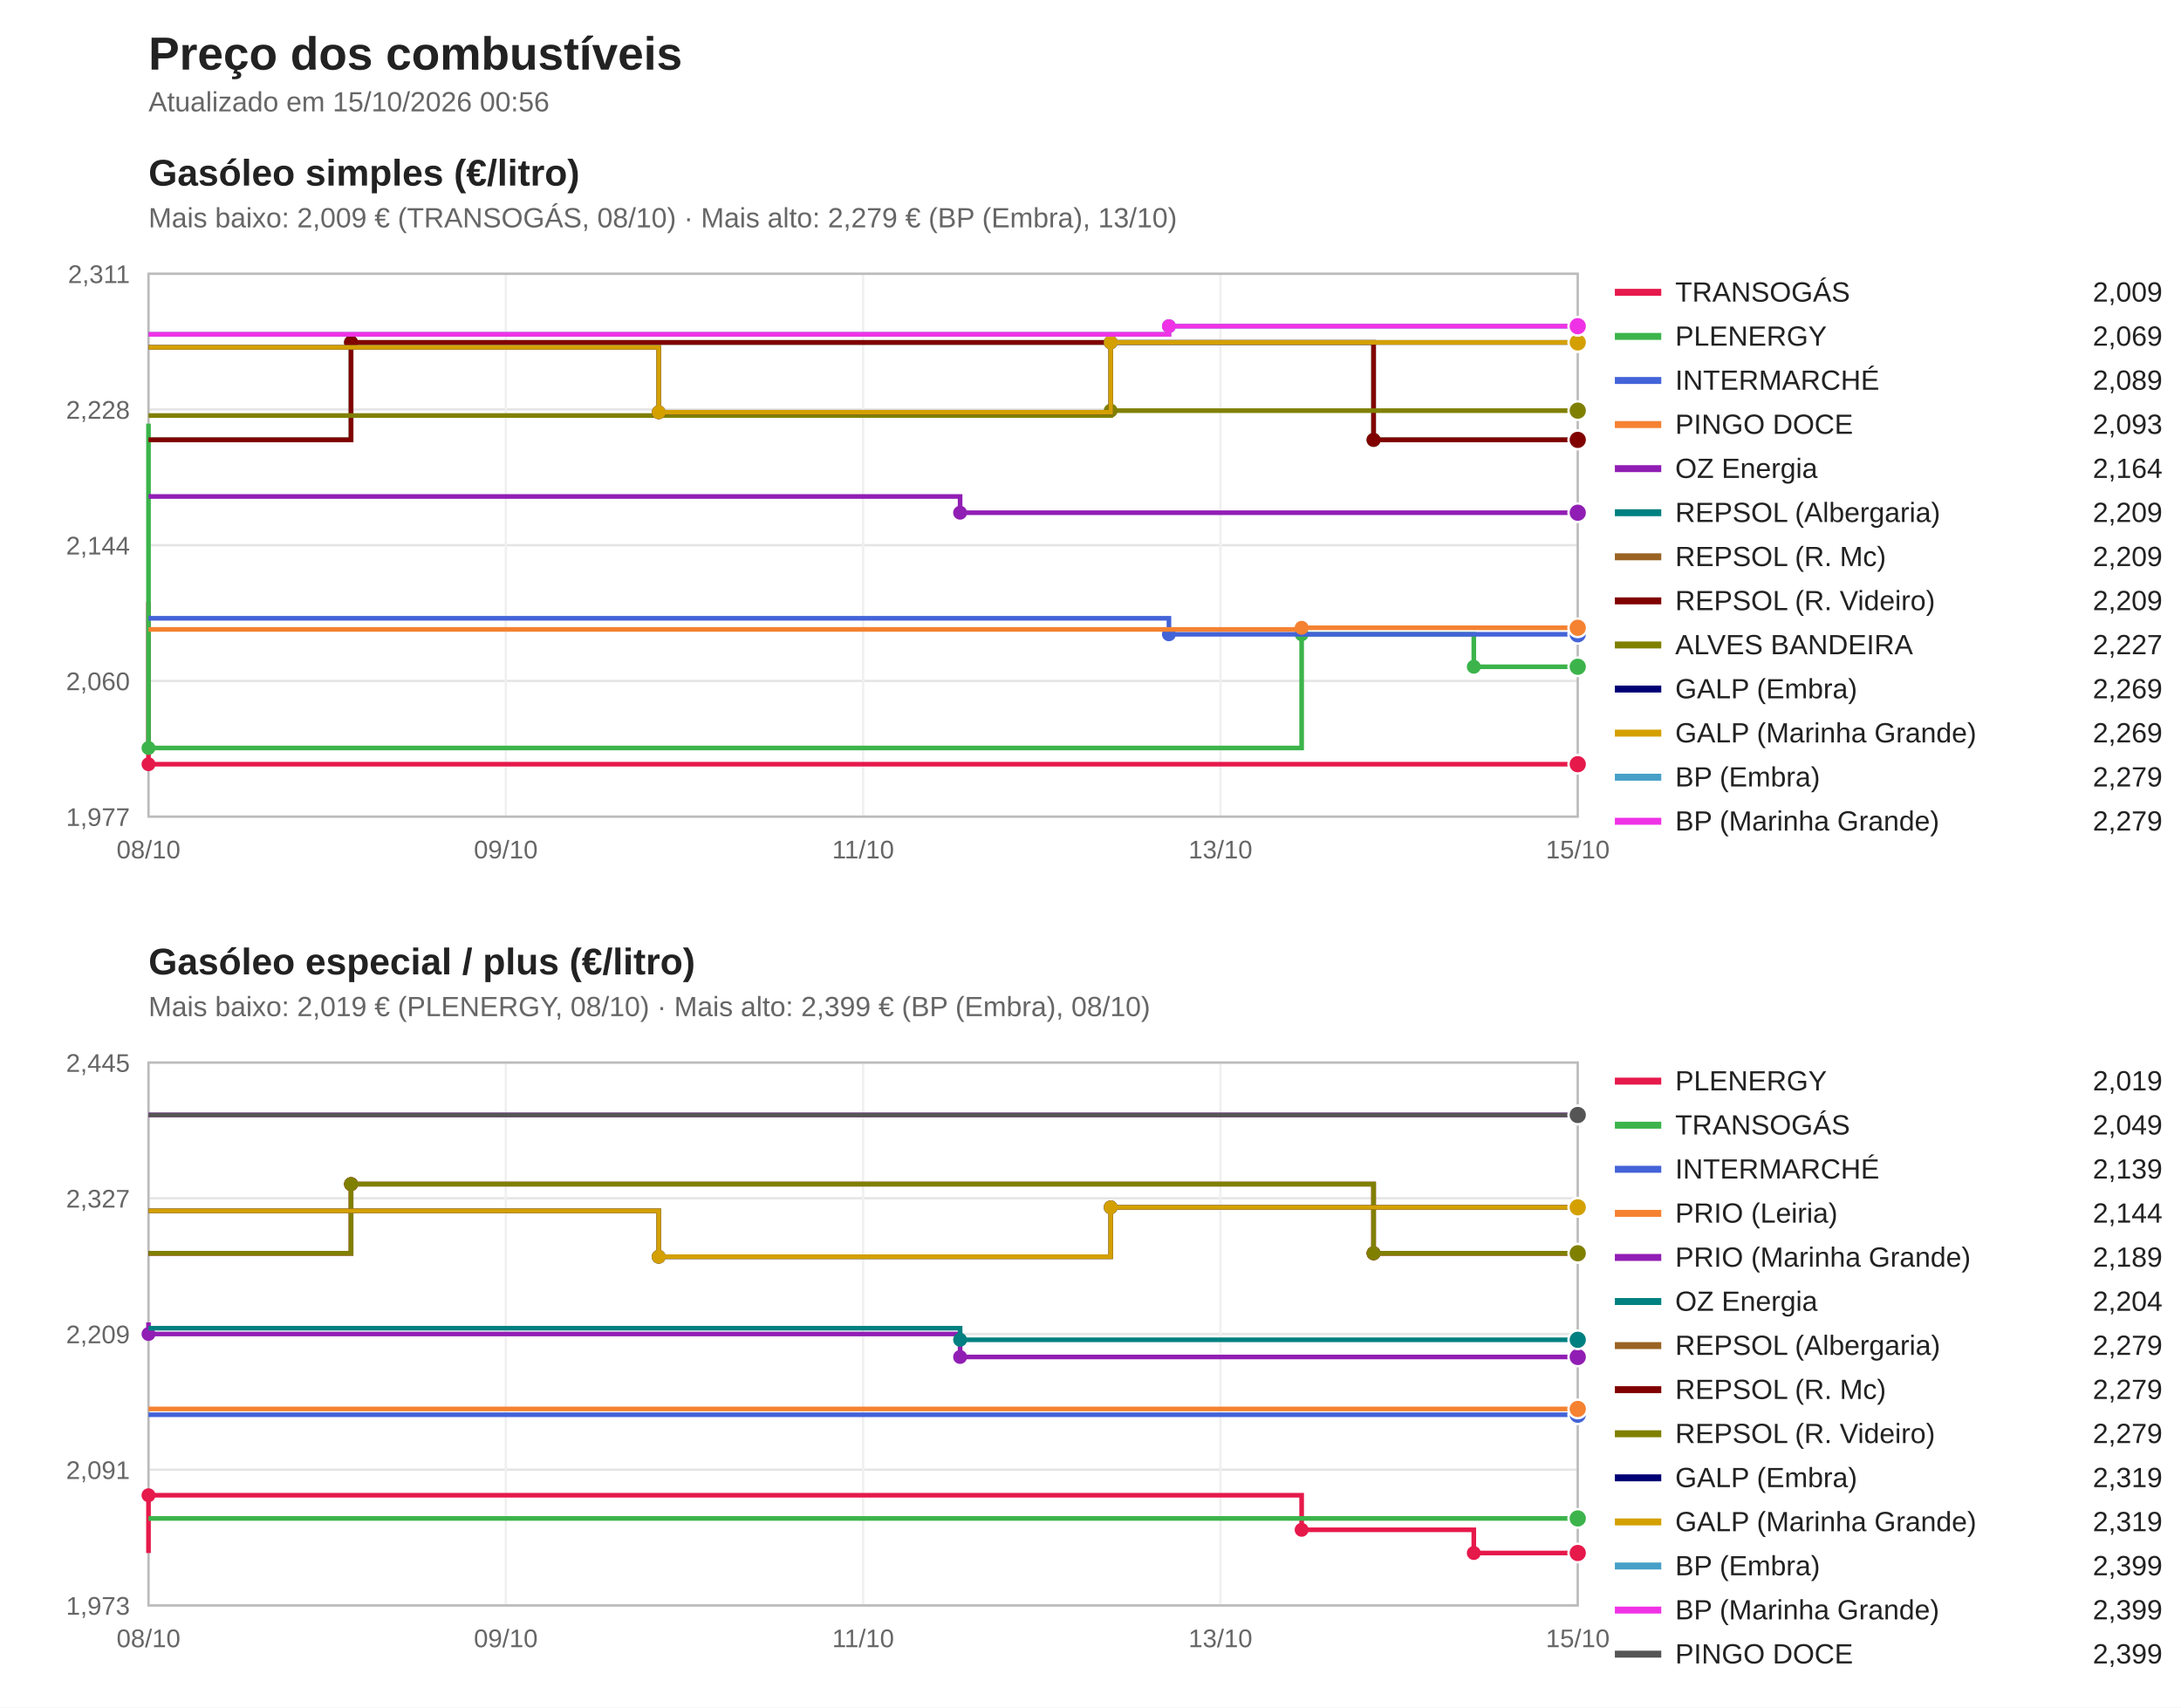
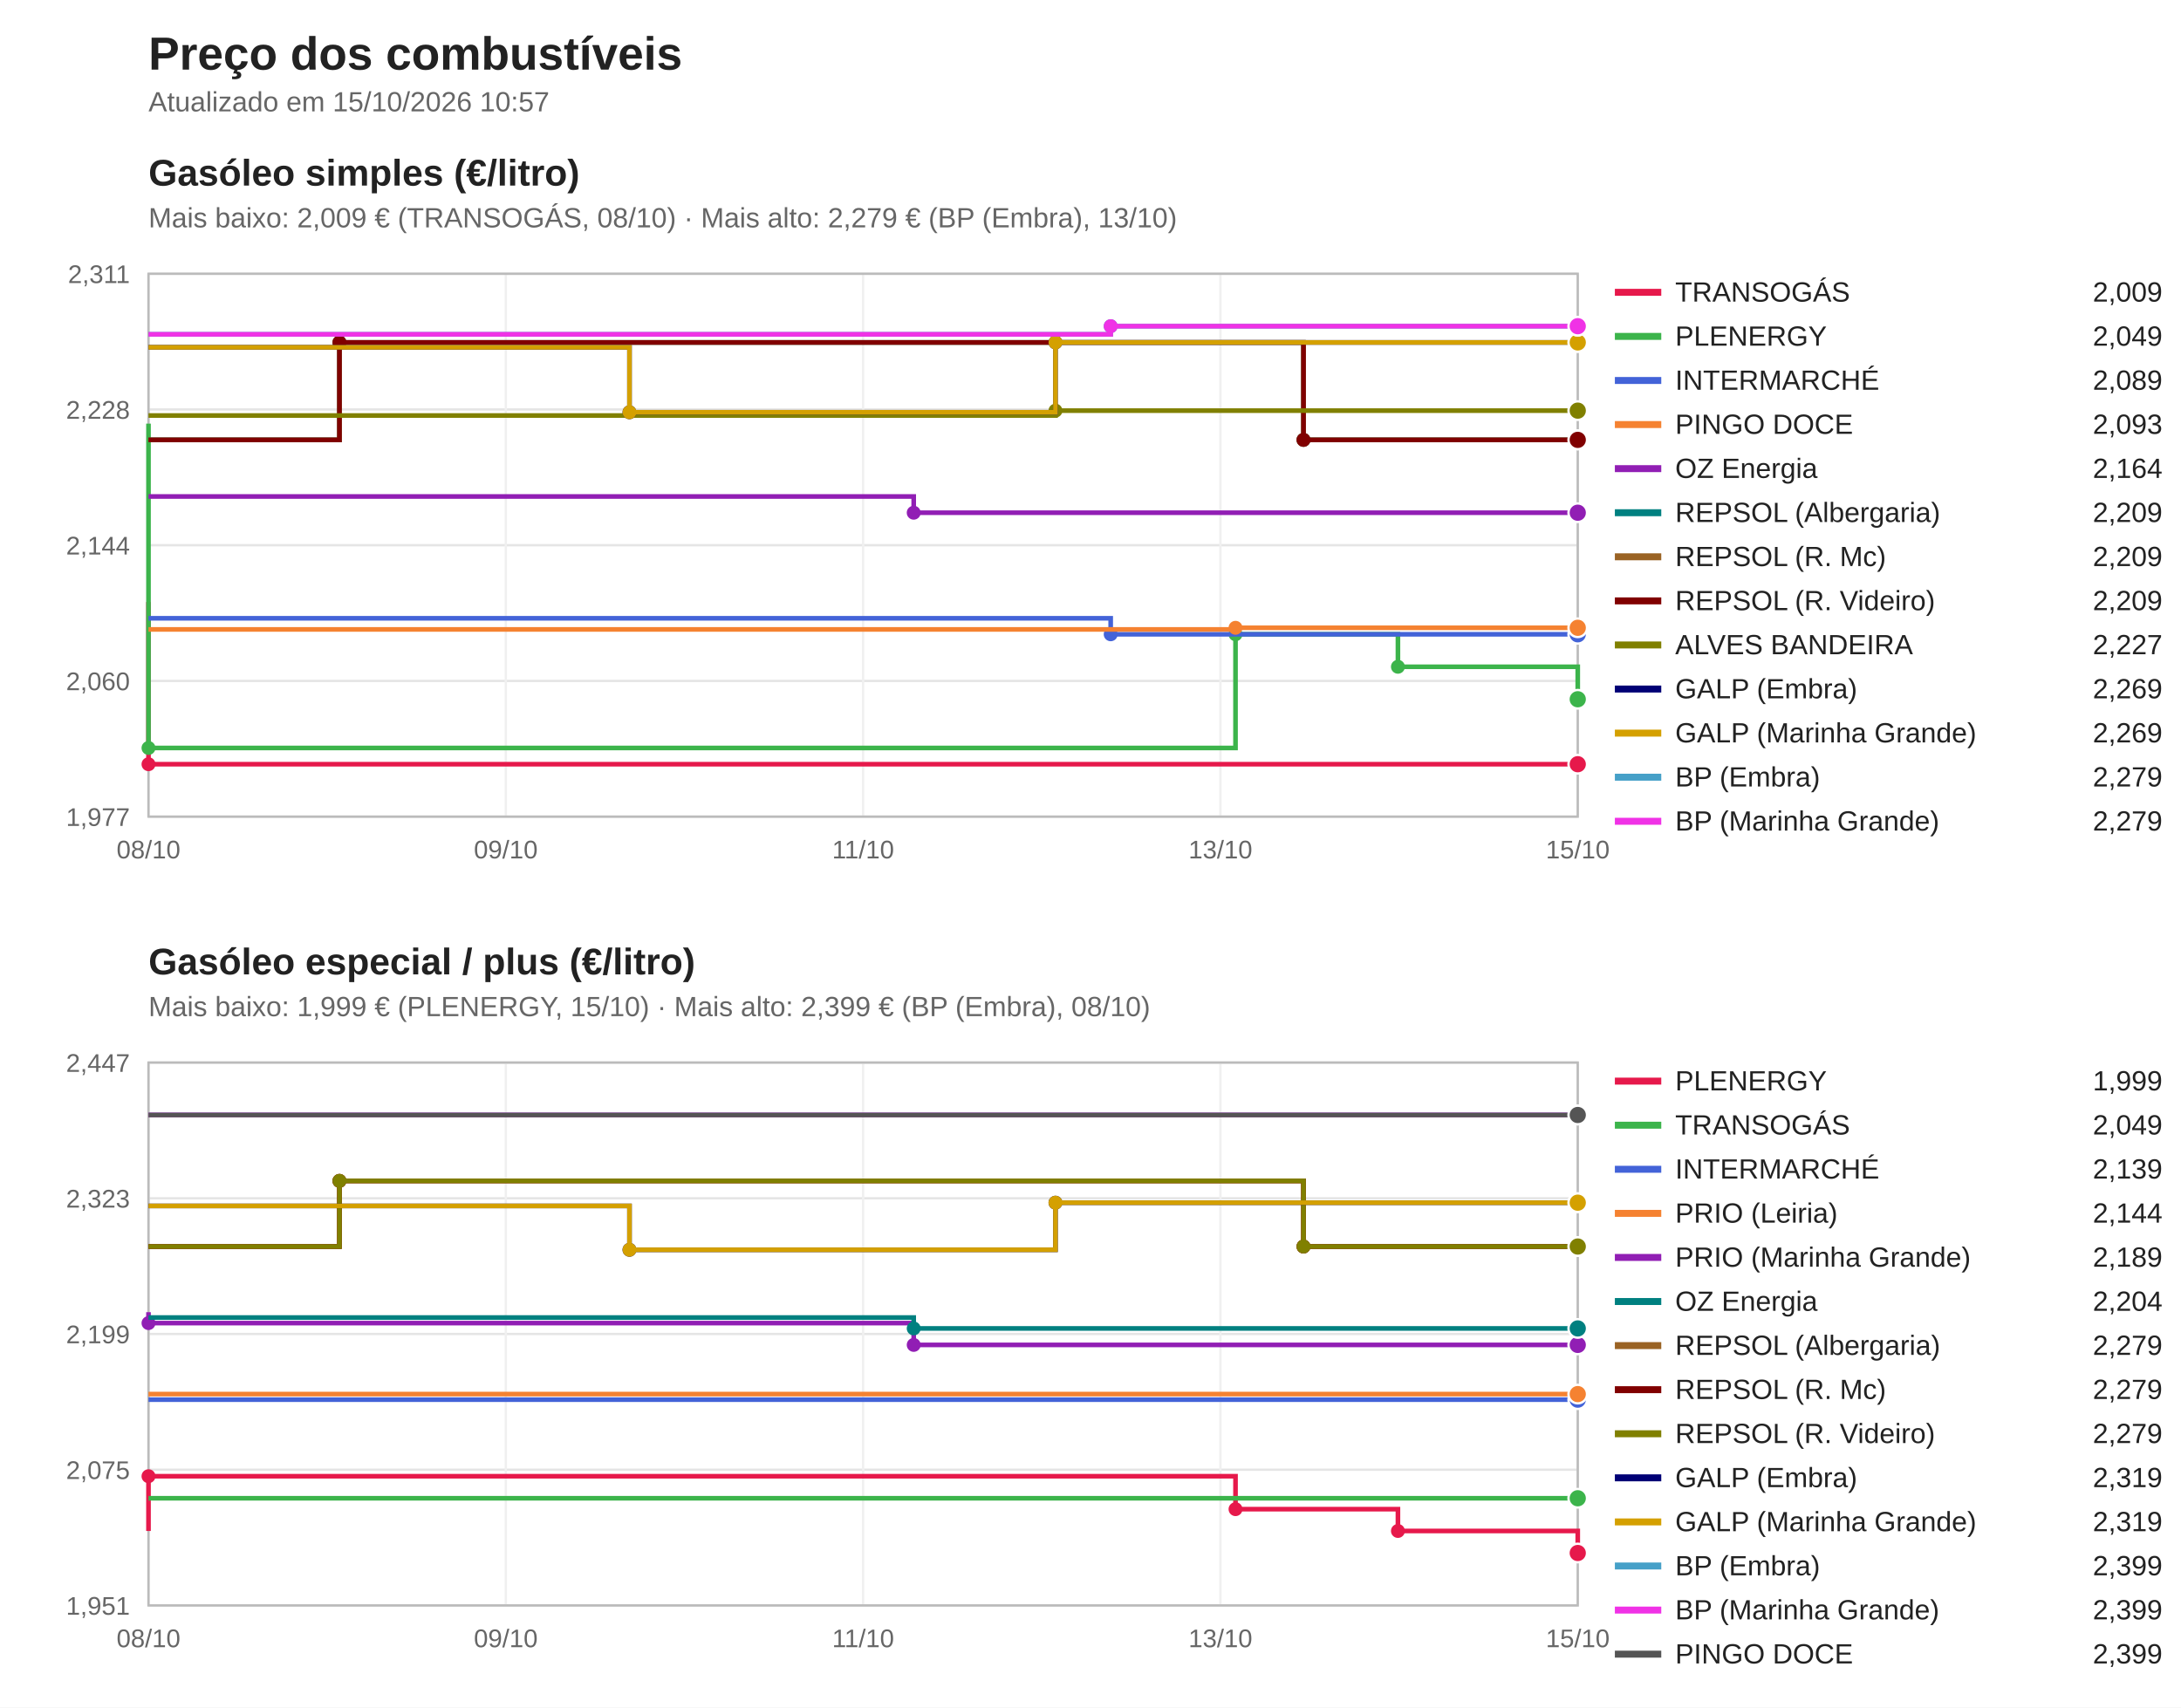
<svg xmlns="http://www.w3.org/2000/svg" viewBox="0 0 940 736" width="940" height="736" font-family="Segoe UI, Arial, sans-serif">
  <rect width="940" height="736" fill="#ffffff" />
  <text x="64" y="30" font-size="20" font-weight="bold" fill="#222">Preço dos combustíveis</text>
-   <text x="64" y="48" font-size="12" fill="#666">Atualizado em 15/10/2026 00:56</text>
+   <text x="64" y="48" font-size="12" fill="#666">Atualizado em 15/10/2026 10:57</text>
  <text x="64" y="80" font-size="16" font-weight="bold" fill="#222">Gasóleo simples (€/litro)</text>
  <text x="64" y="98" font-size="12" fill="#666">Mais baixo: 2,009 € (TRANSOGÁS, 08/10) · Mais alto: 2,279 € (BP (Embra), 13/10)</text>
  <line x1="64" y1="352.0" x2="680" y2="352.0" stroke="#e5e5e5" />
  <text x="56" y="356.0" font-size="11" fill="#666" text-anchor="end">1,977</text>
  <line x1="64" y1="293.5" x2="680" y2="293.5" stroke="#e5e5e5" />
  <text x="56" y="297.5" font-size="11" fill="#666" text-anchor="end">2,060</text>
  <line x1="64" y1="235.0" x2="680" y2="235.0" stroke="#e5e5e5" />
  <text x="56" y="239.0" font-size="11" fill="#666" text-anchor="end">2,144</text>
  <line x1="64" y1="176.5" x2="680" y2="176.5" stroke="#e5e5e5" />
  <text x="56" y="180.5" font-size="11" fill="#666" text-anchor="end">2,228</text>
  <line x1="64" y1="118.0" x2="680" y2="118.0" stroke="#e5e5e5" />
  <text x="56" y="122.0" font-size="11" fill="#666" text-anchor="end">2,311</text>
  <line x1="64.0" y1="118" x2="64.0" y2="352" stroke="#f0f0f0" />
  <text x="64.0" y="370" font-size="11" fill="#666" text-anchor="middle">08/10</text>
  <line x1="218.0" y1="118" x2="218.0" y2="352" stroke="#f0f0f0" />
  <text x="218.0" y="370" font-size="11" fill="#666" text-anchor="middle">09/10</text>
  <line x1="372.0" y1="118" x2="372.0" y2="352" stroke="#f0f0f0" />
  <text x="372.0" y="370" font-size="11" fill="#666" text-anchor="middle">11/10</text>
  <line x1="526.0" y1="118" x2="526.0" y2="352" stroke="#f0f0f0" />
  <text x="526.0" y="370" font-size="11" fill="#666" text-anchor="middle">13/10</text>
  <line x1="680.0" y1="118" x2="680.0" y2="352" stroke="#f0f0f0" />
  <text x="680.0" y="370" font-size="11" fill="#666" text-anchor="middle">15/10</text>
  <rect x="64" y="118" width="616" height="234" fill="none" stroke="#bbb" />
  <path d="M64.0,259.5 H64.0 V329.4 H680.0 V329.4" fill="none" stroke="#e6194b" stroke-width="2" />
  <circle cx="64.0" cy="329.4" r="3" fill="#e6194b" />
  <circle cx="680.0" cy="329.4" r="4" fill="#e6194b" stroke="#fff" />
  <line x1="696" y1="126" x2="716" y2="126" stroke="#e6194b" stroke-width="3" />
  <text x="722" y="130" font-size="12" fill="#222">TRANSOGÁS</text>
  <text x="932" y="130" font-size="12" fill="#222" text-anchor="end">2,009</text>
-   <path d="M64.0,182.6 H64.0 V322.4 H561.0 V273.4 H635.2 V287.4 H680.0 V287.4" fill="none" stroke="#3cb44b" stroke-width="2" />
+   <path d="M64.0,182.6 H64.0 V322.4 H532.5 V273.4 H602.5 V287.4 H680.0 V301.4 H680.0 V301.4" fill="none" stroke="#3cb44b" stroke-width="2" />
  <circle cx="64.0" cy="322.4" r="3" fill="#3cb44b" />
-   <circle cx="561.0" cy="273.4" r="3" fill="#3cb44b" />
-   <circle cx="635.2" cy="287.4" r="3" fill="#3cb44b" />
-   <circle cx="680.0" cy="287.4" r="4" fill="#3cb44b" stroke="#fff" />
+   <circle cx="532.5" cy="273.4" r="3" fill="#3cb44b" />
+   <circle cx="602.5" cy="287.4" r="3" fill="#3cb44b" />
+   <circle cx="680.0" cy="301.4" r="3" fill="#3cb44b" />
+   <circle cx="680.0" cy="301.4" r="4" fill="#3cb44b" stroke="#fff" />
  <line x1="696" y1="145" x2="716" y2="145" stroke="#3cb44b" stroke-width="3" />
  <text x="722" y="149" font-size="12" fill="#222">PLENERGY</text>
-   <text x="932" y="149" font-size="12" fill="#222" text-anchor="end">2,069</text>
-   <path d="M64.0,266.5 H503.8 V273.4 H680.0 V273.4" fill="none" stroke="#4363d8" stroke-width="2" />
-   <circle cx="503.8" cy="273.4" r="3" fill="#4363d8" />
+   <text x="932" y="149" font-size="12" fill="#222" text-anchor="end">2,049</text>
+   <path d="M64.0,266.5 H478.7 V273.4 H680.0 V273.4" fill="none" stroke="#4363d8" stroke-width="2" />
+   <circle cx="478.7" cy="273.4" r="3" fill="#4363d8" />
  <circle cx="680.0" cy="273.4" r="4" fill="#4363d8" stroke="#fff" />
  <line x1="696" y1="164" x2="716" y2="164" stroke="#4363d8" stroke-width="3" />
  <text x="722" y="168" font-size="12" fill="#222">INTERMARCHÉ</text>
  <text x="932" y="168" font-size="12" fill="#222" text-anchor="end">2,089</text>
-   <path d="M64.0,271.3 H561.0 V270.6 H680.0 V270.6" fill="none" stroke="#f58231" stroke-width="2" />
-   <circle cx="561.0" cy="270.6" r="3" fill="#f58231" />
+   <path d="M64.0,271.3 H532.5 V270.6 H680.0 V270.6" fill="none" stroke="#f58231" stroke-width="2" />
+   <circle cx="532.5" cy="270.6" r="3" fill="#f58231" />
  <circle cx="680.0" cy="270.6" r="4" fill="#f58231" stroke="#fff" />
  <line x1="696" y1="183" x2="716" y2="183" stroke="#f58231" stroke-width="3" />
  <text x="722" y="187" font-size="12" fill="#222">PINGO DOCE</text>
  <text x="932" y="187" font-size="12" fill="#222" text-anchor="end">2,093</text>
-   <path d="M64.0,214.0 H413.8 V221.0 H680.0 V221.0" fill="none" stroke="#911eb4" stroke-width="2" />
-   <circle cx="413.8" cy="221.0" r="3" fill="#911eb4" />
+   <path d="M64.0,214.0 H393.8 V221.0 H680.0 V221.0" fill="none" stroke="#911eb4" stroke-width="2" />
+   <circle cx="393.8" cy="221.0" r="3" fill="#911eb4" />
  <circle cx="680.0" cy="221.0" r="4" fill="#911eb4" stroke="#fff" />
  <line x1="696" y1="202" x2="716" y2="202" stroke="#911eb4" stroke-width="3" />
  <text x="722" y="206" font-size="12" fill="#222">OZ Energia</text>
  <text x="932" y="206" font-size="12" fill="#222" text-anchor="end">2,164</text>
-   <path d="M64.0,189.6 H151.3 V147.6 H592.0 V189.6 H680.0 V189.6" fill="none" stroke="#008080" stroke-width="2" />
-   <circle cx="151.3" cy="147.6" r="3" fill="#008080" />
-   <circle cx="592.0" cy="189.6" r="3" fill="#008080" />
+   <path d="M64.0,189.6 H146.3 V147.6 H561.8 V189.6 H680.0 V189.6" fill="none" stroke="#008080" stroke-width="2" />
+   <circle cx="146.3" cy="147.6" r="3" fill="#008080" />
+   <circle cx="561.8" cy="189.6" r="3" fill="#008080" />
  <circle cx="680.0" cy="189.6" r="4" fill="#008080" stroke="#fff" />
  <line x1="696" y1="221" x2="716" y2="221" stroke="#008080" stroke-width="3" />
  <text x="722" y="225" font-size="12" fill="#222">REPSOL (Albergaria)</text>
  <text x="932" y="225" font-size="12" fill="#222" text-anchor="end">2,209</text>
-   <path d="M64.0,189.6 H151.3 V147.6 H592.0 V189.6 H680.0 V189.6" fill="none" stroke="#9a6324" stroke-width="2" />
-   <circle cx="151.3" cy="147.6" r="3" fill="#9a6324" />
-   <circle cx="592.0" cy="189.6" r="3" fill="#9a6324" />
+   <path d="M64.0,189.6 H146.3 V147.6 H561.8 V189.6 H680.0 V189.6" fill="none" stroke="#9a6324" stroke-width="2" />
+   <circle cx="146.3" cy="147.6" r="3" fill="#9a6324" />
+   <circle cx="561.8" cy="189.6" r="3" fill="#9a6324" />
  <circle cx="680.0" cy="189.6" r="4" fill="#9a6324" stroke="#fff" />
  <line x1="696" y1="240" x2="716" y2="240" stroke="#9a6324" stroke-width="3" />
  <text x="722" y="244" font-size="12" fill="#222">REPSOL (R. Mc)</text>
  <text x="932" y="244" font-size="12" fill="#222" text-anchor="end">2,209</text>
-   <path d="M64.0,189.6 H151.3 V147.6 H592.0 V189.6 H680.0 V189.6" fill="none" stroke="#800000" stroke-width="2" />
-   <circle cx="151.3" cy="147.6" r="3" fill="#800000" />
-   <circle cx="592.0" cy="189.6" r="3" fill="#800000" />
+   <path d="M64.0,189.6 H146.3 V147.6 H561.8 V189.6 H680.0 V189.6" fill="none" stroke="#800000" stroke-width="2" />
+   <circle cx="146.3" cy="147.6" r="3" fill="#800000" />
+   <circle cx="561.8" cy="189.6" r="3" fill="#800000" />
  <circle cx="680.0" cy="189.6" r="4" fill="#800000" stroke="#fff" />
  <line x1="696" y1="259" x2="716" y2="259" stroke="#800000" stroke-width="3" />
  <text x="722" y="263" font-size="12" fill="#222">REPSOL (R. Videiro)</text>
  <text x="932" y="263" font-size="12" fill="#222" text-anchor="end">2,209</text>
-   <path d="M64.0,179.1 H478.7 V177.0 H680.0 V177.0" fill="none" stroke="#808000" stroke-width="2" />
-   <circle cx="478.7" cy="177.0" r="3" fill="#808000" />
+   <path d="M64.0,179.1 H454.9 V177.0 H680.0 V177.0" fill="none" stroke="#808000" stroke-width="2" />
+   <circle cx="454.9" cy="177.0" r="3" fill="#808000" />
  <circle cx="680.0" cy="177.0" r="4" fill="#808000" stroke="#fff" />
  <line x1="696" y1="278" x2="716" y2="278" stroke="#808000" stroke-width="3" />
  <text x="722" y="282" font-size="12" fill="#222">ALVES BANDEIRA</text>
  <text x="932" y="282" font-size="12" fill="#222" text-anchor="end">2,227</text>
-   <path d="M64.0,149.7 H283.9 V177.7 H478.7 V147.6 H680.0 V147.6" fill="none" stroke="#000075" stroke-width="2" />
-   <circle cx="283.9" cy="177.7" r="3" fill="#000075" />
-   <circle cx="478.7" cy="147.6" r="3" fill="#000075" />
+   <path d="M64.0,149.7 H271.3 V177.7 H454.9 V147.6 H680.0 V147.6" fill="none" stroke="#000075" stroke-width="2" />
+   <circle cx="271.3" cy="177.7" r="3" fill="#000075" />
+   <circle cx="454.9" cy="147.6" r="3" fill="#000075" />
  <circle cx="680.0" cy="147.6" r="4" fill="#000075" stroke="#fff" />
  <line x1="696" y1="297" x2="716" y2="297" stroke="#000075" stroke-width="3" />
  <text x="722" y="301" font-size="12" fill="#222">GALP (Embra)</text>
  <text x="932" y="301" font-size="12" fill="#222" text-anchor="end">2,269</text>
-   <path d="M64.0,149.7 H283.9 V177.7 H478.7 V147.6 H680.0 V147.6" fill="none" stroke="#d4a000" stroke-width="2" />
-   <circle cx="283.9" cy="177.7" r="3" fill="#d4a000" />
-   <circle cx="478.7" cy="147.6" r="3" fill="#d4a000" />
+   <path d="M64.0,149.7 H271.3 V177.7 H454.9 V147.6 H680.0 V147.6" fill="none" stroke="#d4a000" stroke-width="2" />
+   <circle cx="271.3" cy="177.7" r="3" fill="#d4a000" />
+   <circle cx="454.9" cy="147.6" r="3" fill="#d4a000" />
  <circle cx="680.0" cy="147.6" r="4" fill="#d4a000" stroke="#fff" />
  <line x1="696" y1="316" x2="716" y2="316" stroke="#d4a000" stroke-width="3" />
  <text x="722" y="320" font-size="12" fill="#222">GALP (Marinha Grande)</text>
  <text x="932" y="320" font-size="12" fill="#222" text-anchor="end">2,269</text>
-   <path d="M64.0,144.1 H503.8 V140.6 H680.0 V140.6" fill="none" stroke="#46a0c8" stroke-width="2" />
-   <circle cx="503.8" cy="140.6" r="3" fill="#46a0c8" />
+   <path d="M64.0,144.1 H478.7 V140.6 H680.0 V140.6" fill="none" stroke="#46a0c8" stroke-width="2" />
+   <circle cx="478.7" cy="140.6" r="3" fill="#46a0c8" />
  <circle cx="680.0" cy="140.6" r="4" fill="#46a0c8" stroke="#fff" />
  <line x1="696" y1="335" x2="716" y2="335" stroke="#46a0c8" stroke-width="3" />
  <text x="722" y="339" font-size="12" fill="#222">BP (Embra)</text>
  <text x="932" y="339" font-size="12" fill="#222" text-anchor="end">2,279</text>
-   <path d="M64.0,144.1 H503.8 V140.6 H680.0 V140.6" fill="none" stroke="#f032e6" stroke-width="2" />
-   <circle cx="503.8" cy="140.6" r="3" fill="#f032e6" />
+   <path d="M64.0,144.1 H478.7 V140.6 H680.0 V140.6" fill="none" stroke="#f032e6" stroke-width="2" />
+   <circle cx="478.7" cy="140.6" r="3" fill="#f032e6" />
  <circle cx="680.0" cy="140.6" r="4" fill="#f032e6" stroke="#fff" />
  <line x1="696" y1="354" x2="716" y2="354" stroke="#f032e6" stroke-width="3" />
  <text x="722" y="358" font-size="12" fill="#222">BP (Marinha Grande)</text>
  <text x="932" y="358" font-size="12" fill="#222" text-anchor="end">2,279</text>
  <text x="64" y="420" font-size="16" font-weight="bold" fill="#222">Gasóleo especial / plus (€/litro)</text>
-   <text x="64" y="438" font-size="12" fill="#666">Mais baixo: 2,019 € (PLENERGY, 08/10) · Mais alto: 2,399 € (BP (Embra), 08/10)</text>
+   <text x="64" y="438" font-size="12" fill="#666">Mais baixo: 1,999 € (PLENERGY, 15/10) · Mais alto: 2,399 € (BP (Embra), 08/10)</text>
  <line x1="64" y1="692.0" x2="680" y2="692.0" stroke="#e5e5e5" />
-   <text x="56" y="696.0" font-size="11" fill="#666" text-anchor="end">1,973</text>
+   <text x="56" y="696.0" font-size="11" fill="#666" text-anchor="end">1,951</text>
  <line x1="64" y1="633.5" x2="680" y2="633.5" stroke="#e5e5e5" />
-   <text x="56" y="637.5" font-size="11" fill="#666" text-anchor="end">2,091</text>
+   <text x="56" y="637.5" font-size="11" fill="#666" text-anchor="end">2,075</text>
  <line x1="64" y1="575.0" x2="680" y2="575.0" stroke="#e5e5e5" />
-   <text x="56" y="579.0" font-size="11" fill="#666" text-anchor="end">2,209</text>
+   <text x="56" y="579.0" font-size="11" fill="#666" text-anchor="end">2,199</text>
  <line x1="64" y1="516.5" x2="680" y2="516.5" stroke="#e5e5e5" />
-   <text x="56" y="520.5" font-size="11" fill="#666" text-anchor="end">2,327</text>
+   <text x="56" y="520.5" font-size="11" fill="#666" text-anchor="end">2,323</text>
  <line x1="64" y1="458.0" x2="680" y2="458.0" stroke="#e5e5e5" />
-   <text x="56" y="462.0" font-size="11" fill="#666" text-anchor="end">2,445</text>
+   <text x="56" y="462.0" font-size="11" fill="#666" text-anchor="end">2,447</text>
  <line x1="64.0" y1="458" x2="64.0" y2="692" stroke="#f0f0f0" />
  <text x="64.0" y="710" font-size="11" fill="#666" text-anchor="middle">08/10</text>
  <line x1="218.0" y1="458" x2="218.0" y2="692" stroke="#f0f0f0" />
  <text x="218.0" y="710" font-size="11" fill="#666" text-anchor="middle">09/10</text>
  <line x1="372.0" y1="458" x2="372.0" y2="692" stroke="#f0f0f0" />
  <text x="372.0" y="710" font-size="11" fill="#666" text-anchor="middle">11/10</text>
  <line x1="526.0" y1="458" x2="526.0" y2="692" stroke="#f0f0f0" />
  <text x="526.0" y="710" font-size="11" fill="#666" text-anchor="middle">13/10</text>
  <line x1="680.0" y1="458" x2="680.0" y2="692" stroke="#f0f0f0" />
  <text x="680.0" y="710" font-size="11" fill="#666" text-anchor="middle">15/10</text>
  <rect x="64" y="458" width="616" height="234" fill="none" stroke="#bbb" />
-   <path d="M64.0,669.4 H64.0 V644.5 H561.0 V659.4 H635.2 V669.4 H680.0 V669.4" fill="none" stroke="#e6194b" stroke-width="2" />
-   <circle cx="64.0" cy="644.5" r="3" fill="#e6194b" />
-   <circle cx="561.0" cy="659.4" r="3" fill="#e6194b" />
-   <circle cx="635.2" cy="669.4" r="3" fill="#e6194b" />
+   <path d="M64.0,659.9 H64.0 V636.3 H532.5 V650.5 H602.5 V659.9 H680.0 V669.4 H680.0 V669.4" fill="none" stroke="#e6194b" stroke-width="2" />
+   <circle cx="64.0" cy="636.3" r="3" fill="#e6194b" />
+   <circle cx="532.5" cy="650.5" r="3" fill="#e6194b" />
+   <circle cx="602.5" cy="659.9" r="3" fill="#e6194b" />
+   <circle cx="680.0" cy="669.4" r="3" fill="#e6194b" />
  <circle cx="680.0" cy="669.4" r="4" fill="#e6194b" stroke="#fff" />
  <line x1="696" y1="466" x2="716" y2="466" stroke="#e6194b" stroke-width="3" />
  <text x="722" y="470" font-size="12" fill="#222">PLENERGY</text>
-   <text x="932" y="470" font-size="12" fill="#222" text-anchor="end">2,019</text>
-   <path d="M64.0,654.5 H680.0 V654.5" fill="none" stroke="#3cb44b" stroke-width="2" />
-   <circle cx="680.0" cy="654.5" r="4" fill="#3cb44b" stroke="#fff" />
+   <text x="932" y="470" font-size="12" fill="#222" text-anchor="end">1,999</text>
+   <path d="M64.0,645.8 H680.0 V645.8" fill="none" stroke="#3cb44b" stroke-width="2" />
+   <circle cx="680.0" cy="645.8" r="4" fill="#3cb44b" stroke="#fff" />
  <line x1="696" y1="485" x2="716" y2="485" stroke="#3cb44b" stroke-width="3" />
  <text x="722" y="489" font-size="12" fill="#222">TRANSOGÁS</text>
  <text x="932" y="489" font-size="12" fill="#222" text-anchor="end">2,049</text>
-   <path d="M64.0,609.8 H680.0 V609.8" fill="none" stroke="#4363d8" stroke-width="2" />
-   <circle cx="680.0" cy="609.8" r="4" fill="#4363d8" stroke="#fff" />
+   <path d="M64.0,603.3 H680.0 V603.3" fill="none" stroke="#4363d8" stroke-width="2" />
+   <circle cx="680.0" cy="603.3" r="4" fill="#4363d8" stroke="#fff" />
  <line x1="696" y1="504" x2="716" y2="504" stroke="#4363d8" stroke-width="3" />
  <text x="722" y="508" font-size="12" fill="#222">INTERMARCHÉ</text>
  <text x="932" y="508" font-size="12" fill="#222" text-anchor="end">2,139</text>
-   <path d="M64.0,607.3 H680.0 V607.3" fill="none" stroke="#f58231" stroke-width="2" />
-   <circle cx="680.0" cy="607.3" r="4" fill="#f58231" stroke="#fff" />
+   <path d="M64.0,600.9 H680.0 V600.9" fill="none" stroke="#f58231" stroke-width="2" />
+   <circle cx="680.0" cy="600.9" r="4" fill="#f58231" stroke="#fff" />
  <line x1="696" y1="523" x2="716" y2="523" stroke="#f58231" stroke-width="3" />
  <text x="722" y="527" font-size="12" fill="#222">PRIO (Leiria)</text>
  <text x="932" y="527" font-size="12" fill="#222" text-anchor="end">2,144</text>
-   <path d="M64.0,570.0 H64.0 V575.0 H413.8 V584.9 H680.0 V584.9" fill="none" stroke="#911eb4" stroke-width="2" />
-   <circle cx="64.0" cy="575.0" r="3" fill="#911eb4" />
-   <circle cx="413.8" cy="584.9" r="3" fill="#911eb4" />
-   <circle cx="680.0" cy="584.9" r="4" fill="#911eb4" stroke="#fff" />
+   <path d="M64.0,565.6 H64.0 V570.3 H393.8 V579.7 H680.0 V579.7" fill="none" stroke="#911eb4" stroke-width="2" />
+   <circle cx="64.0" cy="570.3" r="3" fill="#911eb4" />
+   <circle cx="393.8" cy="579.7" r="3" fill="#911eb4" />
+   <circle cx="680.0" cy="579.7" r="4" fill="#911eb4" stroke="#fff" />
  <line x1="696" y1="542" x2="716" y2="542" stroke="#911eb4" stroke-width="3" />
  <text x="722" y="546" font-size="12" fill="#222">PRIO (Marinha Grande)</text>
  <text x="932" y="546" font-size="12" fill="#222" text-anchor="end">2,189</text>
-   <path d="M64.0,572.5 H413.8 V577.5 H680.0 V577.5" fill="none" stroke="#008080" stroke-width="2" />
-   <circle cx="413.8" cy="577.5" r="3" fill="#008080" />
-   <circle cx="680.0" cy="577.5" r="4" fill="#008080" stroke="#fff" />
+   <path d="M64.0,567.9 H393.8 V572.6 H680.0 V572.6" fill="none" stroke="#008080" stroke-width="2" />
+   <circle cx="393.8" cy="572.6" r="3" fill="#008080" />
+   <circle cx="680.0" cy="572.6" r="4" fill="#008080" stroke="#fff" />
  <line x1="696" y1="561" x2="716" y2="561" stroke="#008080" stroke-width="3" />
  <text x="722" y="565" font-size="12" fill="#222">OZ Energia</text>
  <text x="932" y="565" font-size="12" fill="#222" text-anchor="end">2,204</text>
-   <path d="M64.0,540.2 H151.3 V510.4 H592.0 V540.2 H680.0 V540.2" fill="none" stroke="#9a6324" stroke-width="2" />
-   <circle cx="151.3" cy="510.4" r="3" fill="#9a6324" />
-   <circle cx="592.0" cy="540.2" r="3" fill="#9a6324" />
-   <circle cx="680.0" cy="540.2" r="4" fill="#9a6324" stroke="#fff" />
+   <path d="M64.0,537.3 H146.3 V509.0 H561.8 V537.3 H680.0 V537.3" fill="none" stroke="#9a6324" stroke-width="2" />
+   <circle cx="146.3" cy="509.0" r="3" fill="#9a6324" />
+   <circle cx="561.8" cy="537.3" r="3" fill="#9a6324" />
+   <circle cx="680.0" cy="537.3" r="4" fill="#9a6324" stroke="#fff" />
  <line x1="696" y1="580" x2="716" y2="580" stroke="#9a6324" stroke-width="3" />
  <text x="722" y="584" font-size="12" fill="#222">REPSOL (Albergaria)</text>
  <text x="932" y="584" font-size="12" fill="#222" text-anchor="end">2,279</text>
-   <path d="M64.0,540.2 H151.3 V510.4 H592.0 V540.2 H680.0 V540.2" fill="none" stroke="#800000" stroke-width="2" />
-   <circle cx="151.3" cy="510.4" r="3" fill="#800000" />
-   <circle cx="592.0" cy="540.2" r="3" fill="#800000" />
-   <circle cx="680.0" cy="540.2" r="4" fill="#800000" stroke="#fff" />
+   <path d="M64.0,537.3 H146.3 V509.0 H561.8 V537.3 H680.0 V537.3" fill="none" stroke="#800000" stroke-width="2" />
+   <circle cx="146.3" cy="509.0" r="3" fill="#800000" />
+   <circle cx="561.8" cy="537.3" r="3" fill="#800000" />
+   <circle cx="680.0" cy="537.3" r="4" fill="#800000" stroke="#fff" />
  <line x1="696" y1="599" x2="716" y2="599" stroke="#800000" stroke-width="3" />
  <text x="722" y="603" font-size="12" fill="#222">REPSOL (R. Mc)</text>
  <text x="932" y="603" font-size="12" fill="#222" text-anchor="end">2,279</text>
-   <path d="M64.0,540.2 H151.3 V510.4 H592.0 V540.2 H680.0 V540.2" fill="none" stroke="#808000" stroke-width="2" />
-   <circle cx="151.3" cy="510.4" r="3" fill="#808000" />
-   <circle cx="592.0" cy="540.2" r="3" fill="#808000" />
-   <circle cx="680.0" cy="540.2" r="4" fill="#808000" stroke="#fff" />
+   <path d="M64.0,537.3 H146.3 V509.0 H561.8 V537.3 H680.0 V537.3" fill="none" stroke="#808000" stroke-width="2" />
+   <circle cx="146.3" cy="509.0" r="3" fill="#808000" />
+   <circle cx="561.8" cy="537.3" r="3" fill="#808000" />
+   <circle cx="680.0" cy="537.3" r="4" fill="#808000" stroke="#fff" />
  <line x1="696" y1="618" x2="716" y2="618" stroke="#808000" stroke-width="3" />
  <text x="722" y="622" font-size="12" fill="#222">REPSOL (R. Videiro)</text>
  <text x="932" y="622" font-size="12" fill="#222" text-anchor="end">2,279</text>
-   <path d="M64.0,521.9 H283.9 V541.7 H478.7 V520.4 H680.0 V520.4" fill="none" stroke="#000075" stroke-width="2" />
-   <circle cx="283.9" cy="541.7" r="3" fill="#000075" />
-   <circle cx="478.7" cy="520.4" r="3" fill="#000075" />
-   <circle cx="680.0" cy="520.4" r="4" fill="#000075" stroke="#fff" />
+   <path d="M64.0,519.8 H271.3 V538.7 H454.9 V518.4 H680.0 V518.4" fill="none" stroke="#000075" stroke-width="2" />
+   <circle cx="271.3" cy="538.7" r="3" fill="#000075" />
+   <circle cx="454.9" cy="518.4" r="3" fill="#000075" />
+   <circle cx="680.0" cy="518.4" r="4" fill="#000075" stroke="#fff" />
  <line x1="696" y1="637" x2="716" y2="637" stroke="#000075" stroke-width="3" />
  <text x="722" y="641" font-size="12" fill="#222">GALP (Embra)</text>
  <text x="932" y="641" font-size="12" fill="#222" text-anchor="end">2,319</text>
-   <path d="M64.0,521.9 H283.9 V541.7 H478.7 V520.4 H680.0 V520.4" fill="none" stroke="#d4a000" stroke-width="2" />
-   <circle cx="283.9" cy="541.7" r="3" fill="#d4a000" />
-   <circle cx="478.7" cy="520.4" r="3" fill="#d4a000" />
-   <circle cx="680.0" cy="520.4" r="4" fill="#d4a000" stroke="#fff" />
+   <path d="M64.0,519.8 H271.3 V538.7 H454.9 V518.4 H680.0 V518.4" fill="none" stroke="#d4a000" stroke-width="2" />
+   <circle cx="271.3" cy="538.7" r="3" fill="#d4a000" />
+   <circle cx="454.9" cy="518.4" r="3" fill="#d4a000" />
+   <circle cx="680.0" cy="518.4" r="4" fill="#d4a000" stroke="#fff" />
  <line x1="696" y1="656" x2="716" y2="656" stroke="#d4a000" stroke-width="3" />
  <text x="722" y="660" font-size="12" fill="#222">GALP (Marinha Grande)</text>
  <text x="932" y="660" font-size="12" fill="#222" text-anchor="end">2,319</text>
  <path d="M64.0,480.6 H680.0 V480.6" fill="none" stroke="#46a0c8" stroke-width="2" />
  <circle cx="680.0" cy="480.6" r="4" fill="#46a0c8" stroke="#fff" />
  <line x1="696" y1="675" x2="716" y2="675" stroke="#46a0c8" stroke-width="3" />
  <text x="722" y="679" font-size="12" fill="#222">BP (Embra)</text>
  <text x="932" y="679" font-size="12" fill="#222" text-anchor="end">2,399</text>
  <path d="M64.0,480.6 H680.0 V480.6" fill="none" stroke="#f032e6" stroke-width="2" />
  <circle cx="680.0" cy="480.6" r="4" fill="#f032e6" stroke="#fff" />
  <line x1="696" y1="694" x2="716" y2="694" stroke="#f032e6" stroke-width="3" />
  <text x="722" y="698" font-size="12" fill="#222">BP (Marinha Grande)</text>
  <text x="932" y="698" font-size="12" fill="#222" text-anchor="end">2,399</text>
  <path d="M64.0,480.6 H680.0 V480.6" fill="none" stroke="#555555" stroke-width="2" />
  <circle cx="680.0" cy="480.6" r="4" fill="#555555" stroke="#fff" />
  <line x1="696" y1="713" x2="716" y2="713" stroke="#555555" stroke-width="3" />
  <text x="722" y="717" font-size="12" fill="#222">PINGO DOCE</text>
  <text x="932" y="717" font-size="12" fill="#222" text-anchor="end">2,399</text>
</svg>
